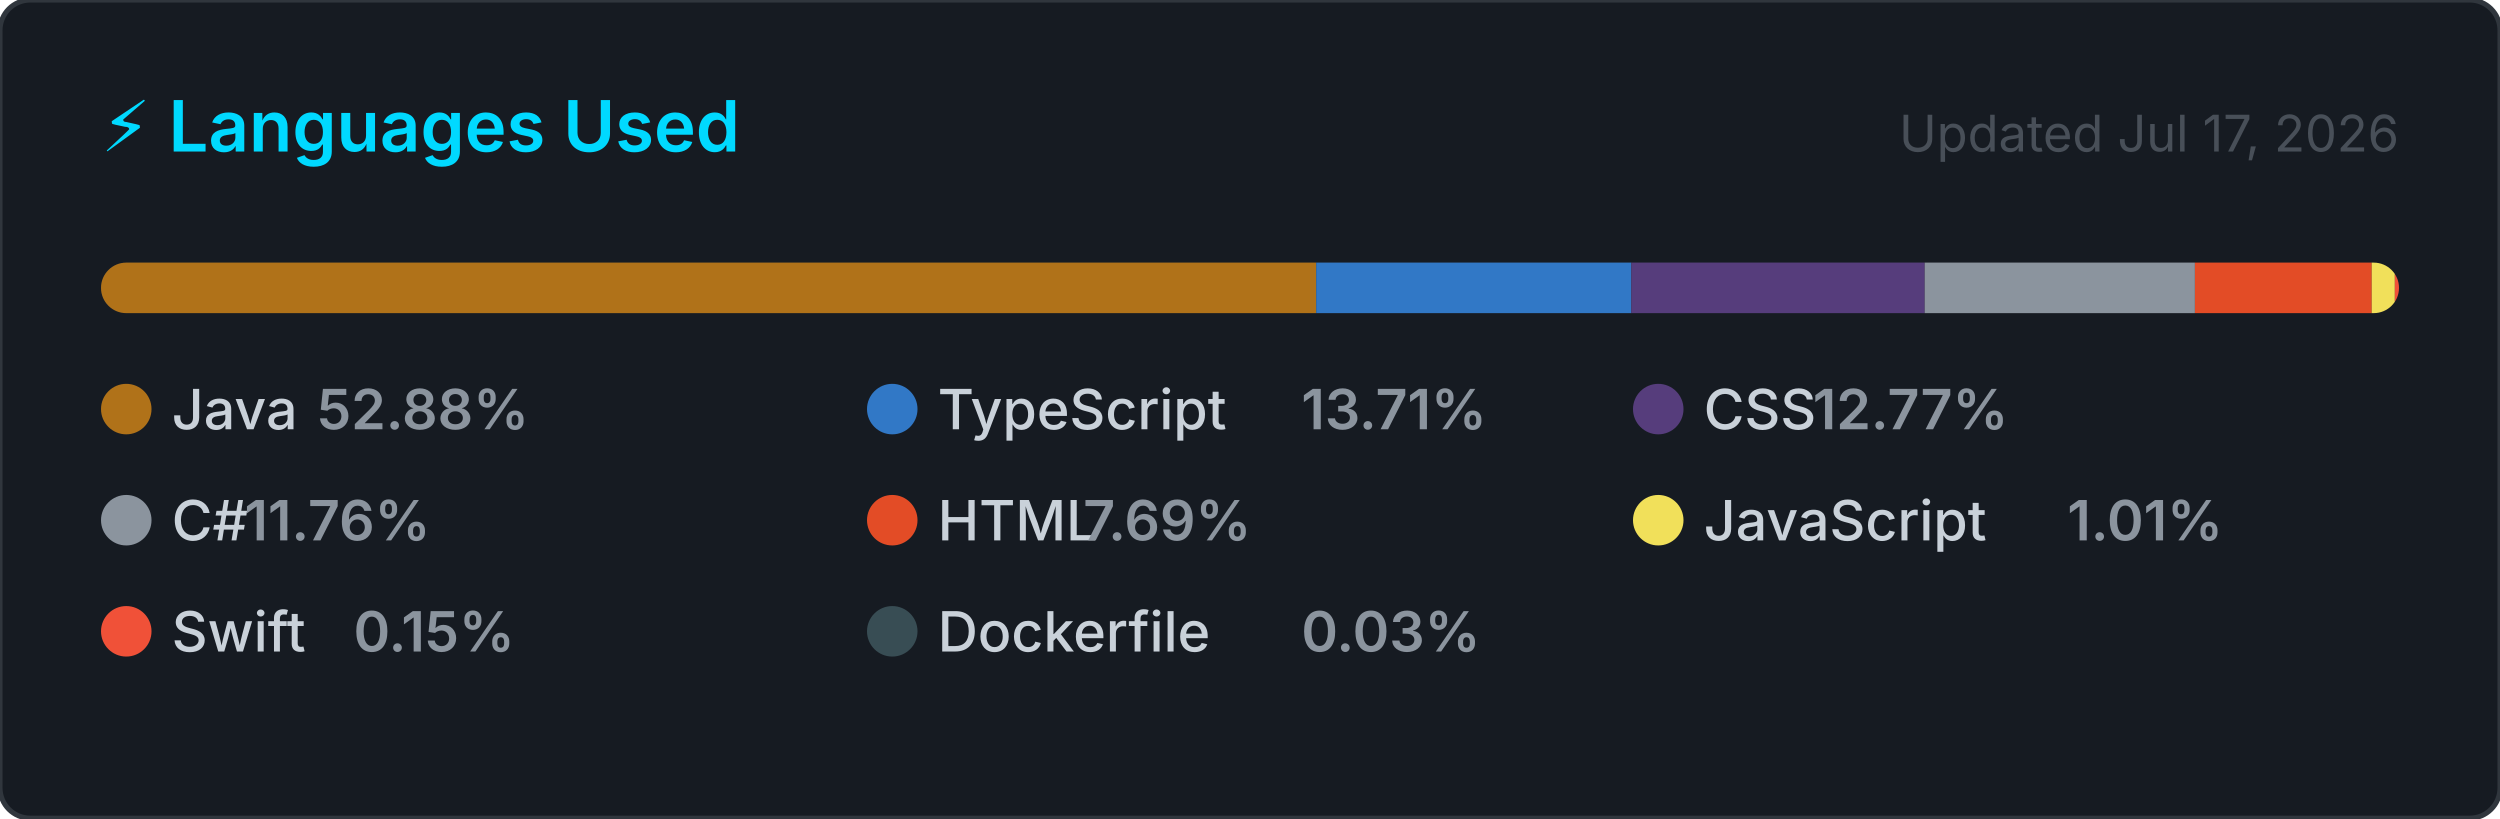
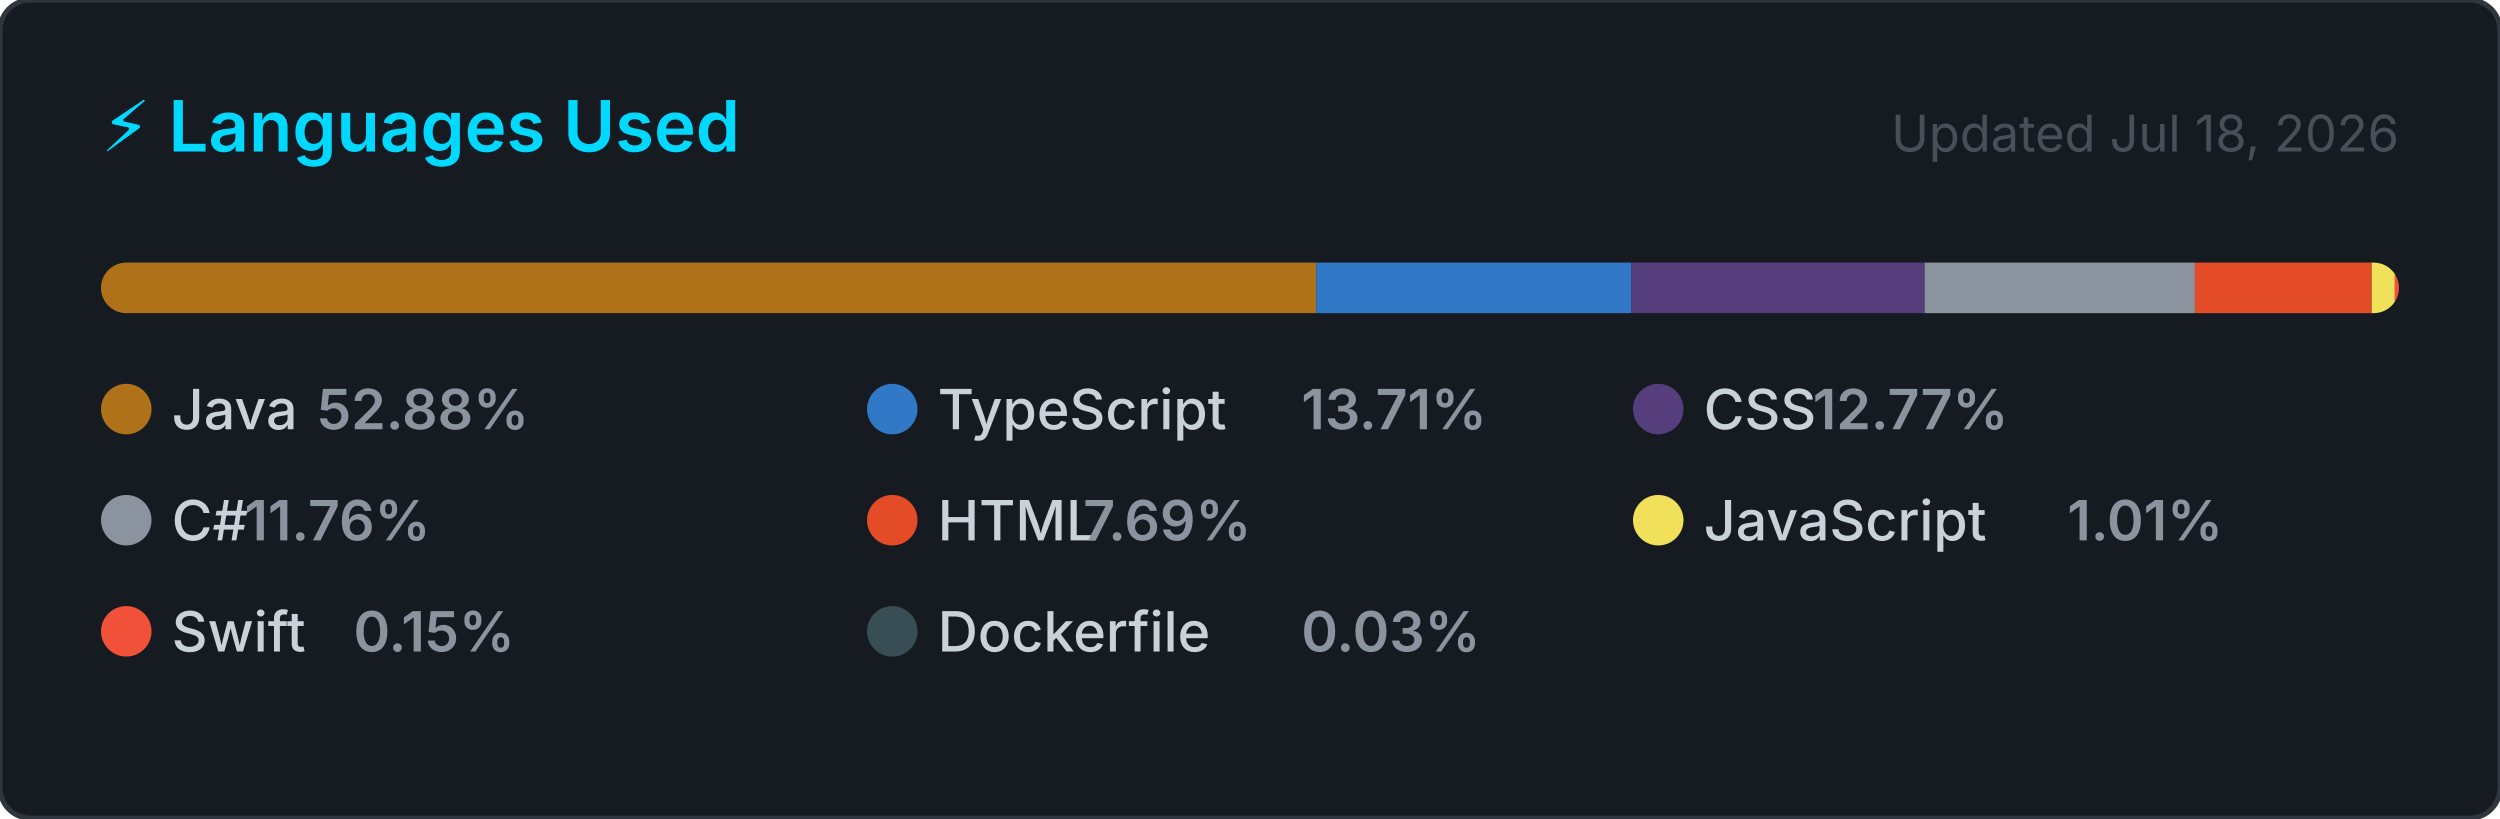
<svg xmlns="http://www.w3.org/2000/svg" width="495" height="162" viewBox="0 0 495 162" role="img" aria-label="Top programming languages for NaXeMate">
  <style>
    .card      { fill: #161b22; stroke: #30363d; stroke-width: 1; }
    .title     { font: 600 14px -apple-system, BlinkMacSystemFont, 'Segoe UI', sans-serif; fill: #00D9FF; }
    .updated   { font: 400 10px -apple-system, BlinkMacSystemFont, 'Segoe UI', sans-serif; fill: #484f58; }
    .lang-name { font: 500 11px -apple-system, BlinkMacSystemFont, 'Segoe UI', sans-serif; fill: #c9d1d9; }
    .lang-pct  { font: 600 11px -apple-system, BlinkMacSystemFont, 'Segoe UI', sans-serif; fill: #8b949e; }
  </style>
  <defs>
    <clipPath id="bar-clip">
      <rect x="20" y="52" width="455" height="10" rx="5" />
    </clipPath>
  </defs>
  <rect width="495" height="162" rx="6" ry="6" class="card" />
  <text x="20" y="30" class="title">⚡ Languages Used</text>
-   <text x="475" y="30" class="updated" text-anchor="end">Updated Jul 17, 2026</text>
+   <text x="475" y="30" class="updated" text-anchor="end">Updated Jul 18, 2026</text>
  <rect x="20" y="52" width="455" height="10" rx="5" fill="#21262d" />
  <g clip-path="url(#bar-clip)">
    <rect x="20.00" y="52" width="240.61" height="10" fill="#b07219" />
    <rect x="260.61" y="52" width="62.39" height="10" fill="#3178c6" />
    <rect x="323.00" y="52" width="58.09" height="10" fill="#563d7c" />
    <rect x="381.09" y="52" width="53.50" height="10" fill="#8b949e" />
    <rect x="434.60" y="52" width="35.01" height="10" fill="#e34c26" />
    <rect x="469.60" y="52" width="4.58" height="10" fill="#f1e05a" />
    <rect x="474.18" y="52" width="2.00" height="10" fill="#F05138" />
    <rect x="476.18" y="52" width="2.00" height="10" fill="#384d54" />
  </g>
  <g transform="translate(20, 76)">
    <circle cx="5" cy="5" r="5" fill="#b07219" />
    <text x="14" y="9" class="lang-name">Java</text>
    <text x="14" y="9" class="lang-pct" dx="28.8">52.88%</text>
  </g>
  <g transform="translate(171.6667, 76)">
    <circle cx="5" cy="5" r="5" fill="#3178c6" />
    <text x="14" y="9" class="lang-name">TypeScript</text>
    <text x="14" y="9" class="lang-pct" dx="72">13.71%</text>
  </g>
  <g transform="translate(323.3333, 76)">
    <circle cx="5" cy="5" r="5" fill="#563d7c" />
    <text x="14" y="9" class="lang-name">CSS</text>
    <text x="14" y="9" class="lang-pct" dx="21.6">12.77%</text>
  </g>
  <g transform="translate(20, 98)">
    <circle cx="5" cy="5" r="5" fill="#8b949e" />
    <text x="14" y="9" class="lang-name">C#</text>
    <text x="14" y="9" class="lang-pct" dx="14.4">11.76%</text>
  </g>
  <g transform="translate(171.6667, 98)">
    <circle cx="5" cy="5" r="5" fill="#e34c26" />
    <text x="14" y="9" class="lang-name">HTML</text>
    <text x="14" y="9" class="lang-pct" dx="28.8">7.69%</text>
  </g>
  <g transform="translate(323.3333, 98)">
    <circle cx="5" cy="5" r="5" fill="#f1e05a" />
    <text x="14" y="9" class="lang-name">JavaScript</text>
    <text x="14" y="9" class="lang-pct" dx="72">1.01%</text>
  </g>
  <g transform="translate(20, 120)">
    <circle cx="5" cy="5" r="5" fill="#F05138" />
    <text x="14" y="9" class="lang-name">Swift</text>
    <text x="14" y="9" class="lang-pct" dx="36">0.15%</text>
  </g>
  <g transform="translate(171.6667, 120)">
    <circle cx="5" cy="5" r="5" fill="#384d54" />
    <text x="14" y="9" class="lang-name">Dockerfile</text>
    <text x="14" y="9" class="lang-pct" dx="72">0.03%</text>
  </g>
</svg>
